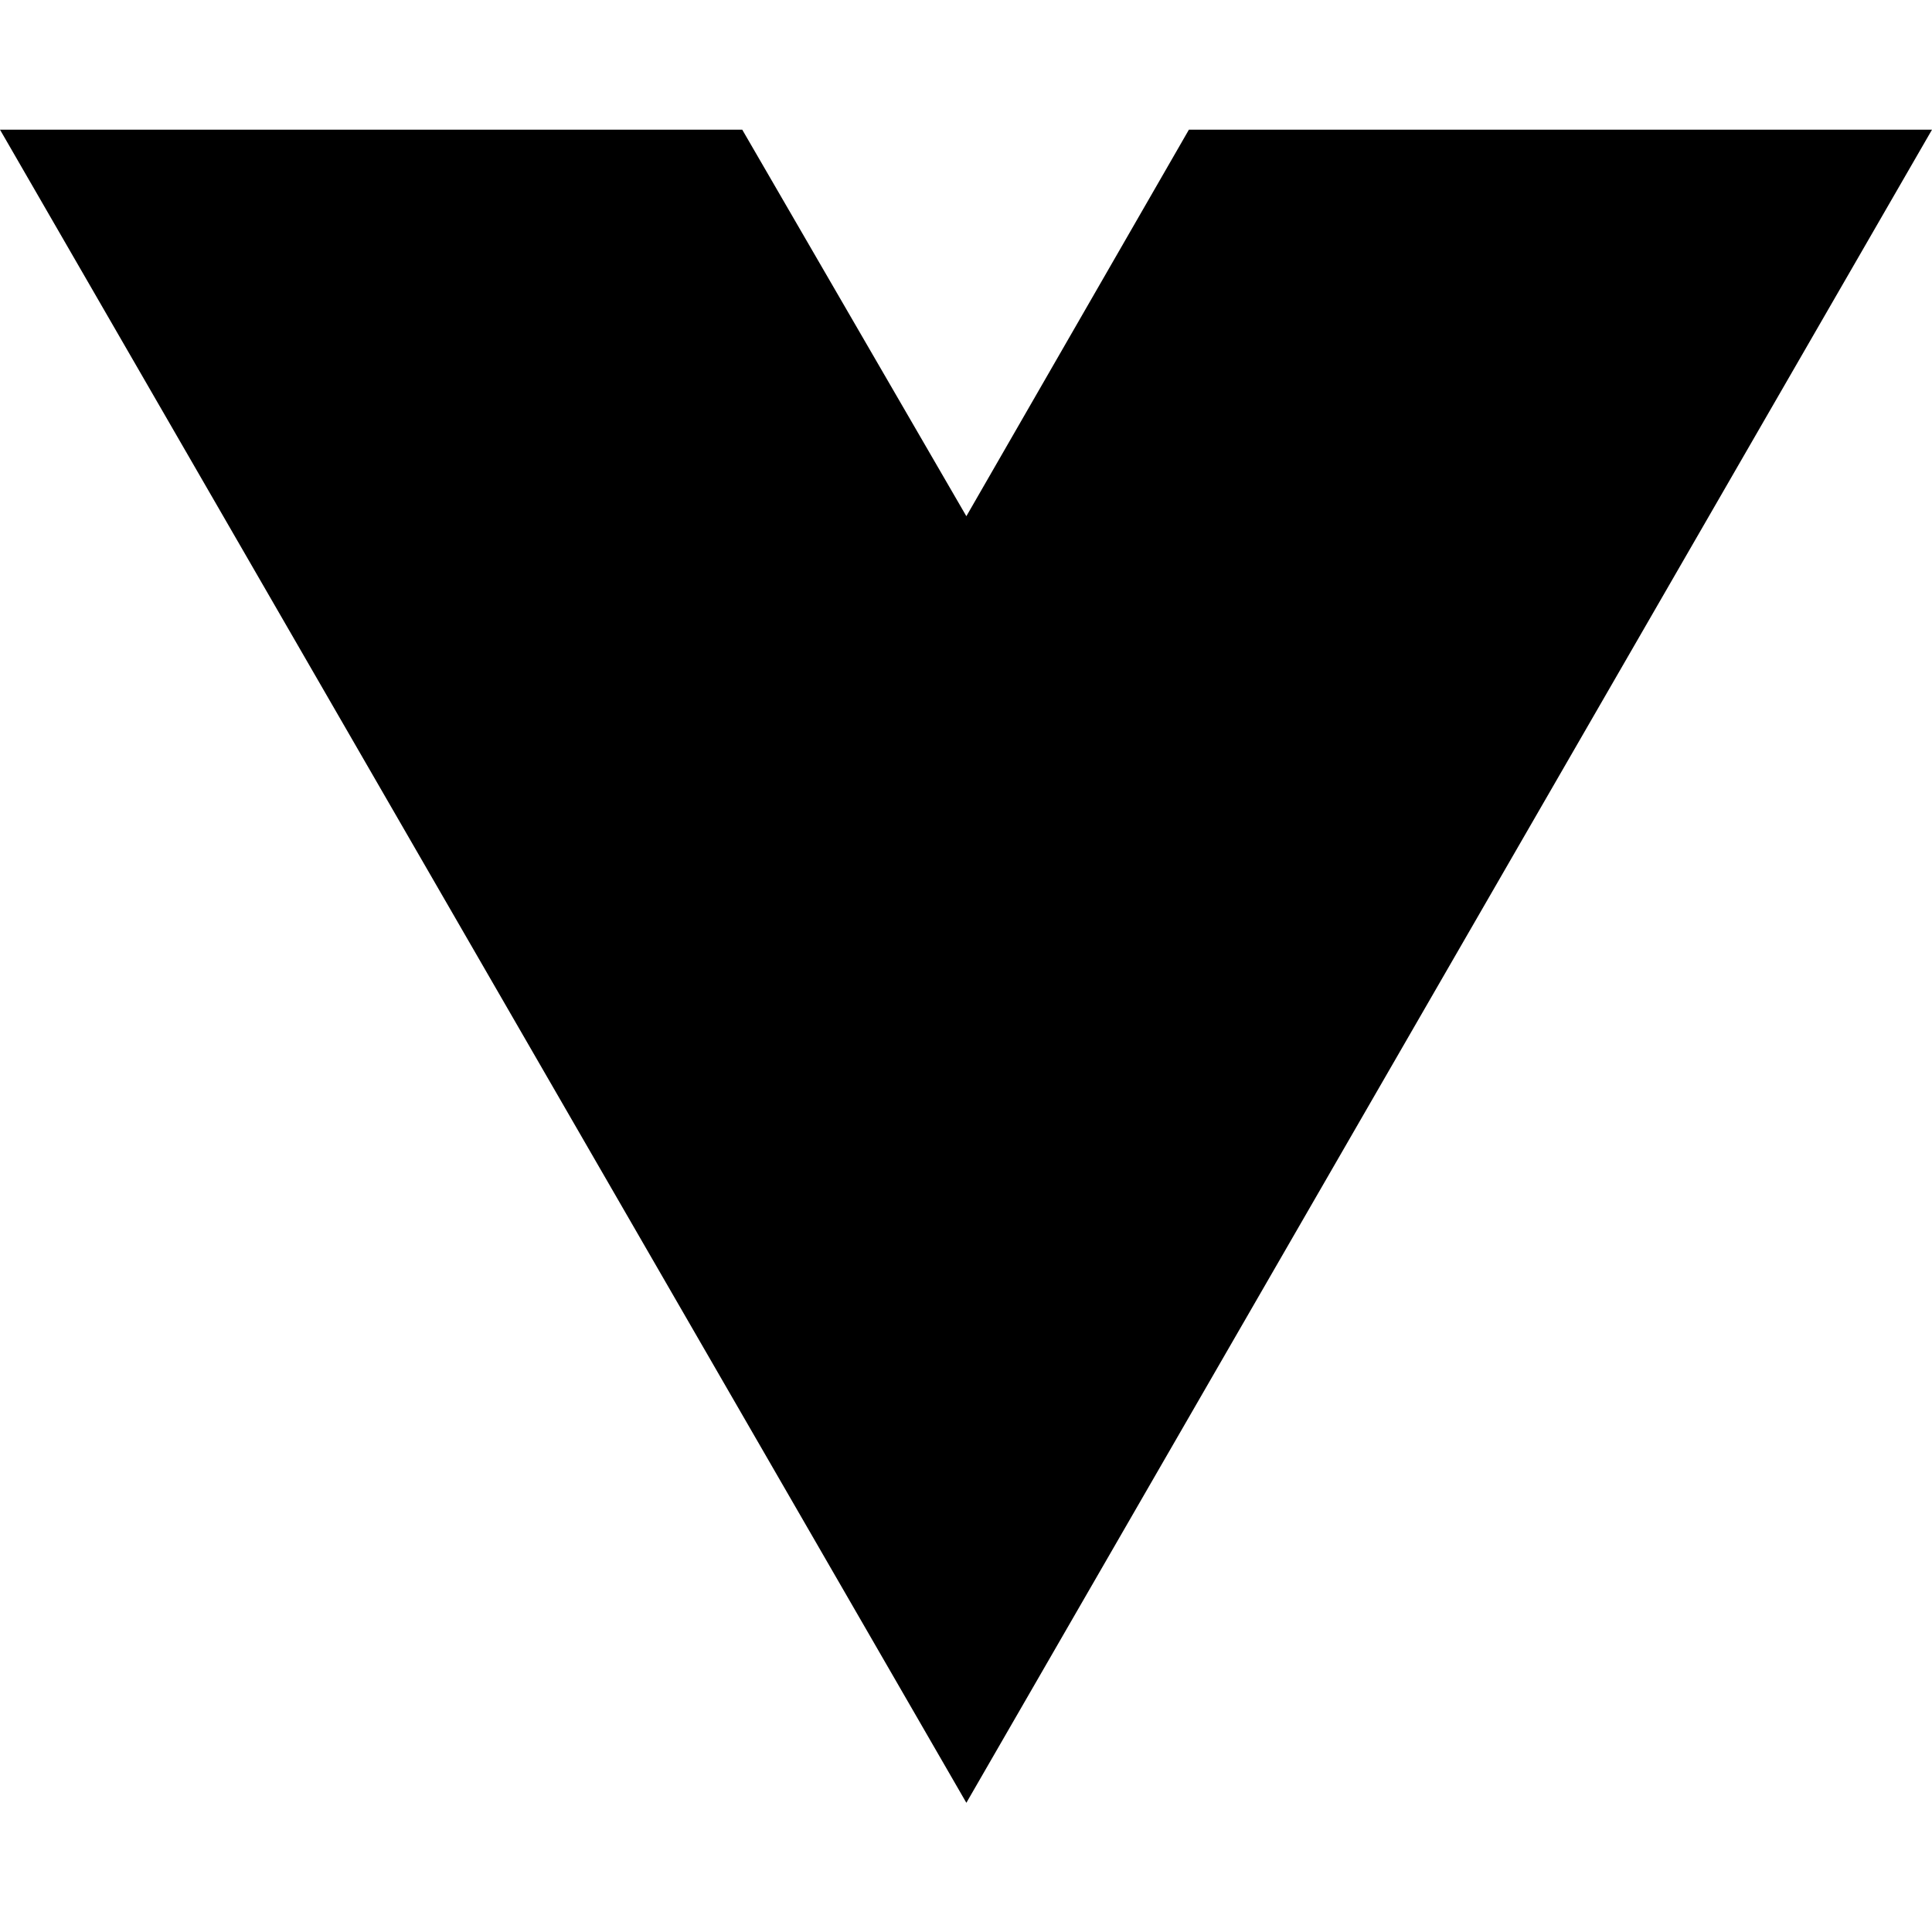
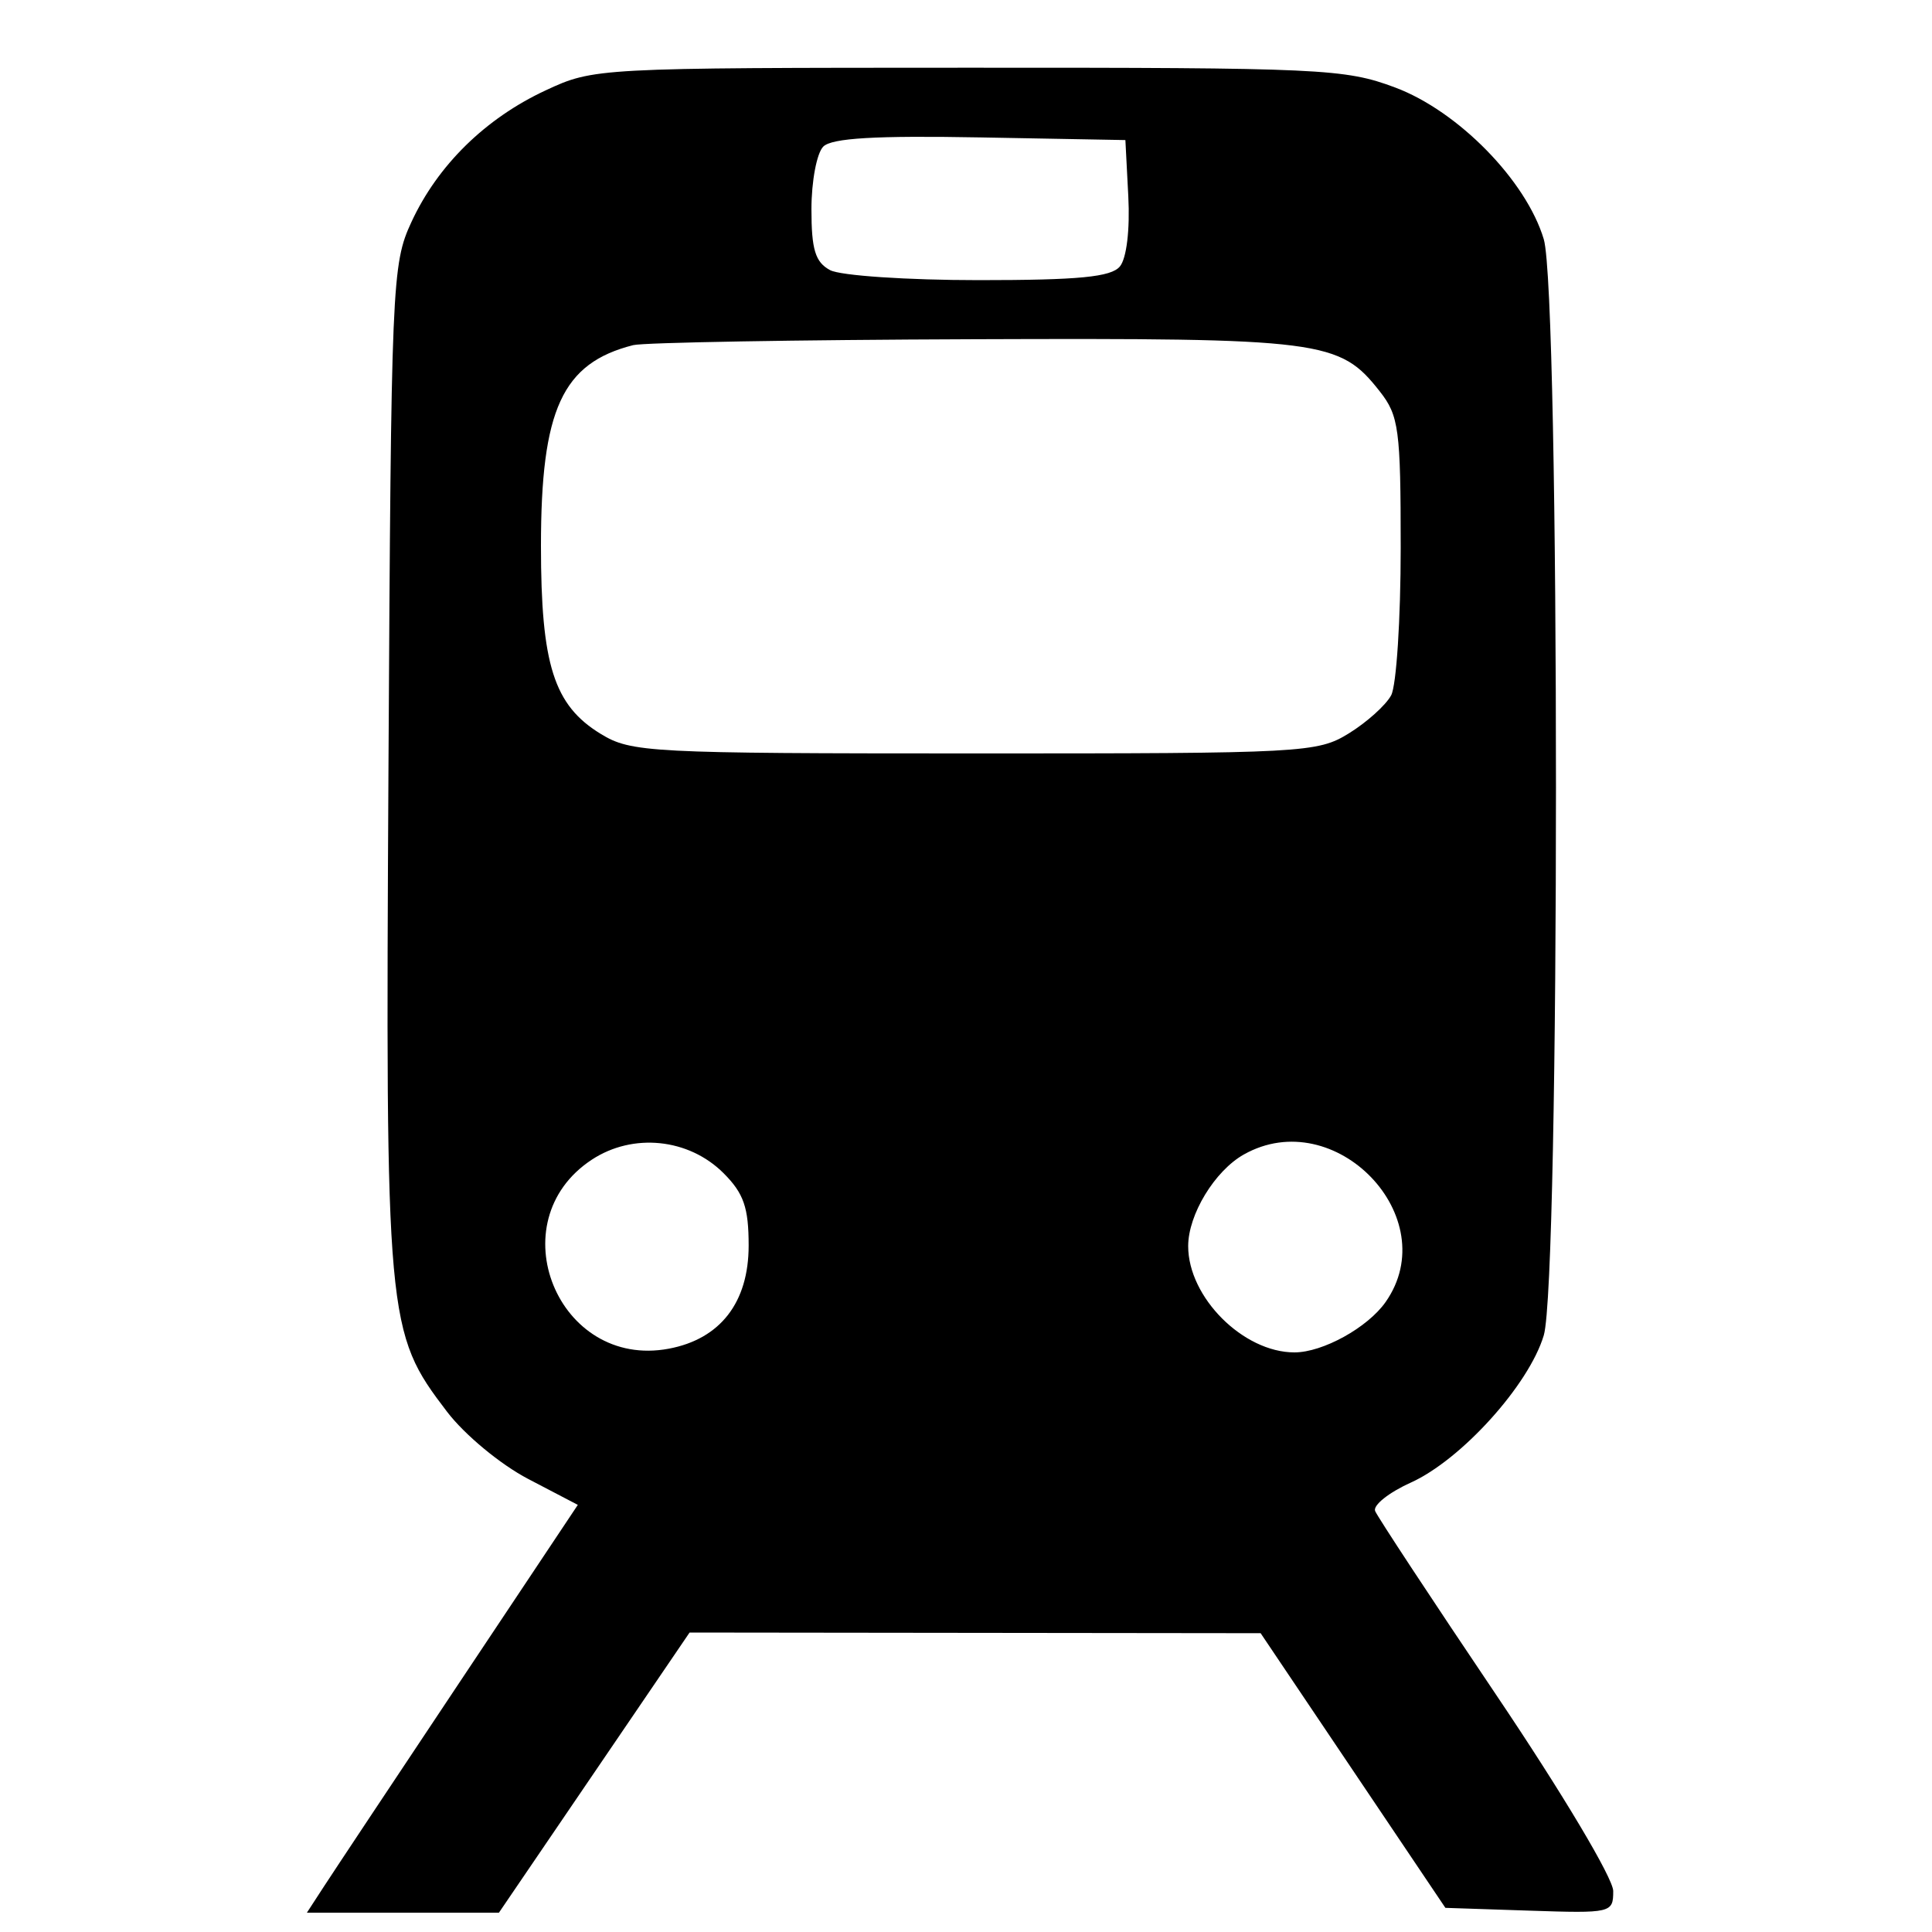
- <svg xmlns="http://www.w3.org/2000/svg" width="16" height="16" viewBox="0 0 16 16" fill="none">
-   <path d="M8.003 14.93L0 1.074H6.147L8.003 4.275L9.846 1.074H16L8.003 14.93Z" fill="black" />
+ <svg xmlns="http://www.w3.org/2000/svg" width="200" height="200" viewBox="0 0 200 200" version="1.1">
+   <path d="M 56.479 9.358 C 50.246 12.260, 45.314 17.100, 42.588 22.989 C 40.568 27.353, 40.491 29.193, 40.215 79.375 C 39.900 136.920, 39.989 137.896, 46.277 146.141 C 48.097 148.527, 51.806 151.600, 54.676 153.099 L 59.816 155.784 47.581 174.142 C 40.852 184.239, 34.541 193.737, 33.558 195.250 L 31.770 198 41.710 198 L 51.649 198 61.517 183.500 L 71.385 169 100.942 169.034 L 130.500 169.068 140.063 183.284 L 149.626 197.500 158.313 197.789 C 166.816 198.072, 167 198.029, 167 195.758 C 167 194.448, 161.727 185.611, 154.895 175.469 C 148.237 165.586, 142.594 157.014, 142.353 156.421 C 142.113 155.827, 143.769 154.506, 146.032 153.485 C 151.270 151.124, 158.272 143.375, 159.811 138.236 C 161.495 132.617, 161.495 30.383, 159.811 24.764 C 157.991 18.688, 150.945 11.497, 144.420 9.056 C 139.221 7.111, 136.841 7.001, 100.212 7.010 C 61.742 7.019, 61.469 7.034, 56.479 9.358 M 85.225 15.175 C 84.551 15.849, 84 18.769, 84 21.665 C 84 25.847, 84.398 27.143, 85.934 27.965 C 86.998 28.534, 93.918 29, 101.312 29 C 111.685 29, 115.023 28.677, 115.930 27.584 C 116.623 26.749, 116.981 23.775, 116.802 20.334 L 116.500 14.500 101.475 14.225 C 90.635 14.027, 86.108 14.292, 85.225 15.175 M 65.542 35.729 C 58.201 37.594, 56 42.385, 56 56.500 C 56 68.814, 57.335 73.014, 62.190 75.974 C 65.345 77.898, 67.158 77.993, 100.882 77.996 C 135.027 78, 136.382 77.927, 139.645 75.911 C 141.504 74.761, 143.470 72.991, 144.013 71.976 C 144.556 70.962, 145 64.088, 145 56.701 C 145 44.437, 144.812 43.030, 142.832 40.514 C 138.658 35.207, 136.966 34.990, 100.782 35.116 C 82.477 35.180, 66.619 35.456, 65.542 35.729 M 61.263 120.050 C 51.521 126.460, 57.753 141.770, 69.229 139.617 C 74.565 138.616, 77.500 134.828, 77.500 128.942 C 77.500 125.003, 76.992 123.537, 74.903 121.448 C 71.294 117.840, 65.522 117.248, 61.263 120.050 M 128.763 119.511 C 125.749 121.206, 123 125.733, 123 129 C 123 134.300, 128.700 140, 134 140 C 136.935 140, 141.585 137.430, 143.439 134.783 C 149.571 126.029, 138.204 114.202, 128.763 119.511" stroke="none" fill="black" fill-rule="evenodd" />
</svg>
